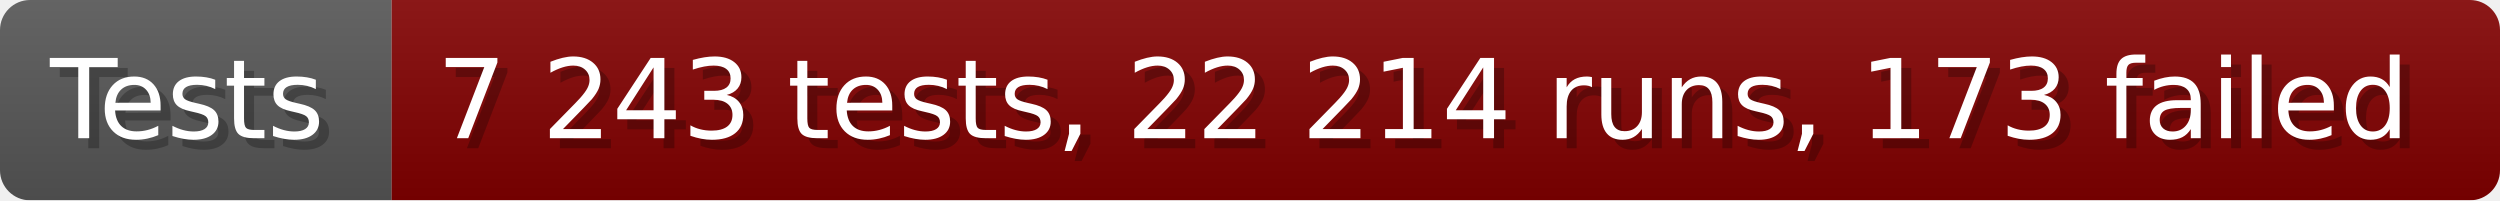
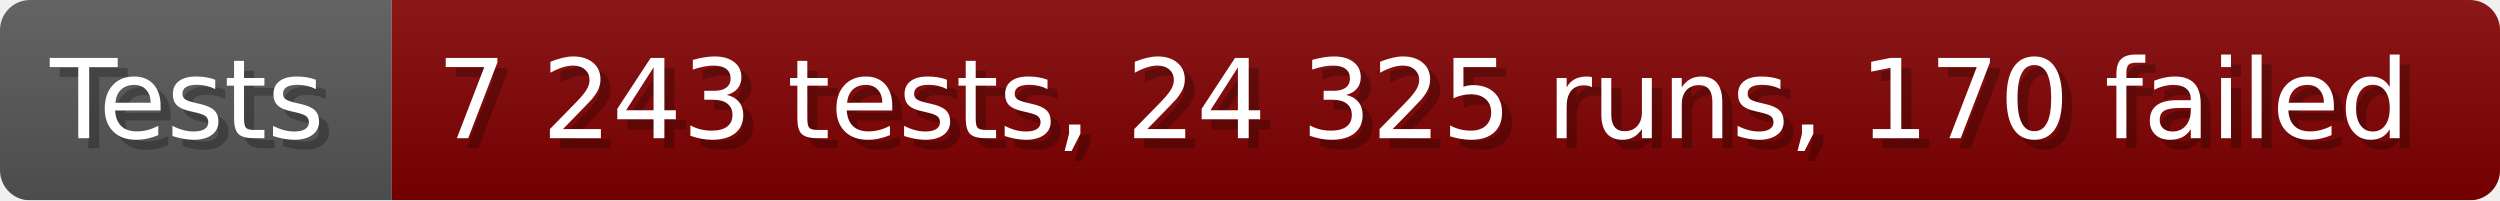
- <svg xmlns="http://www.w3.org/2000/svg" width="249.6" height="20" viewBox="0 0 2496 200" role="img" aria-label="Tests: 7 243 tests, 22 214 runs, 173 failed">
+ <svg xmlns="http://www.w3.org/2000/svg" width="249.6" height="20" viewBox="0 0 2496 200" role="img" aria-label="Tests: 7 243 tests, 24 325 runs, 170 failed">
  <linearGradient id="a" x2="0" y2="100%">
    <stop offset="0" stop-opacity=".1" stop-color="#EEE" />
    <stop offset="1" stop-opacity=".1" />
  </linearGradient>
  <mask id="m">
    <rect width="2496" height="200" rx="30" fill="#FFF" />
  </mask>
  <g mask="url(#m)">
    <rect width="391" height="200" fill="#555" />
    <rect width="2105" height="200" fill="#800000" x="391" />
    <rect width="2496" height="200" fill="url(#a)" />
  </g>
  <g aria-hidden="true" fill="#fff" text-anchor="start" font-family="Verdana,DejaVu Sans,sans-serif" font-size="110">
    <text x="60" y="148" textLength="291" fill="#000" opacity="0.25">Tests</text>
    <text x="50" y="138" textLength="291">Tests</text>
-     <text x="446" y="148" textLength="2005" fill="#000" opacity="0.25">7 243 tests, 22 214 runs, 173 failed</text>
-     <text x="436" y="138" textLength="2005">7 243 tests, 22 214 runs, 173 failed</text>
+     <text x="446" y="148" textLength="2005" fill="#000" opacity="0.25">7 243 tests, 24 325 runs, 170 failed</text>
+     <text x="436" y="138" textLength="2005">7 243 tests, 24 325 runs, 170 failed</text>
  </g>
</svg>
